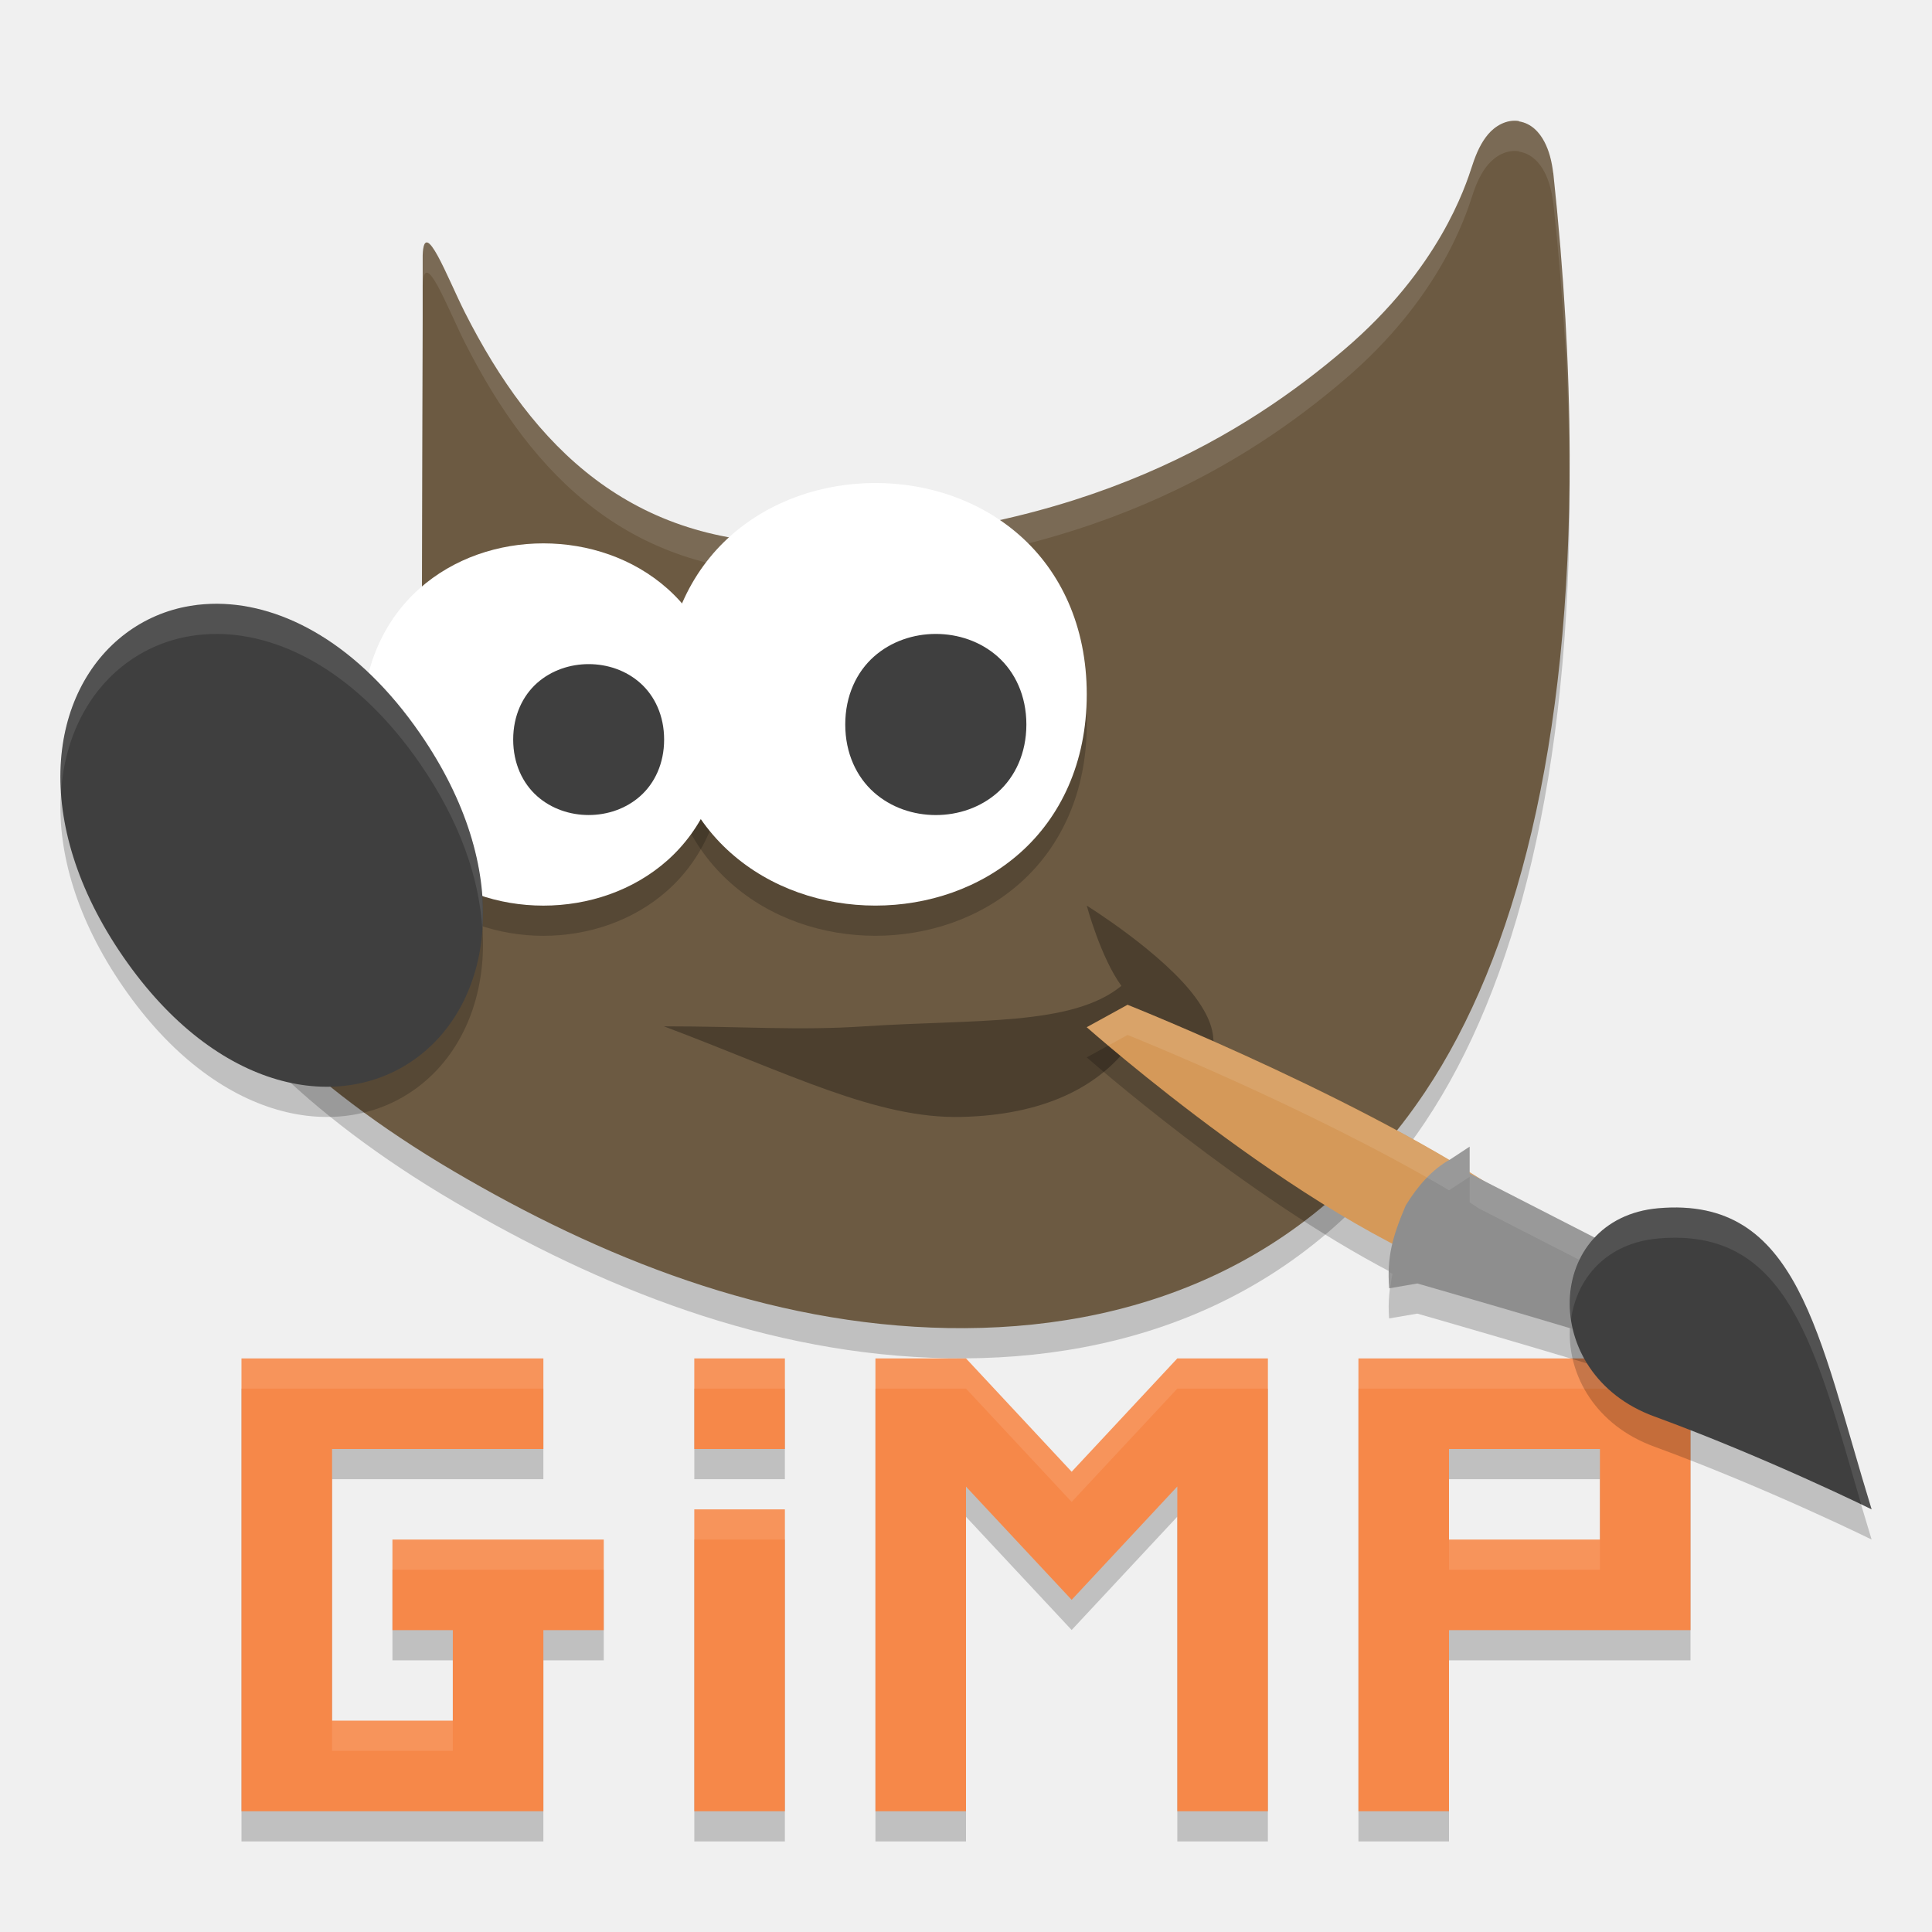
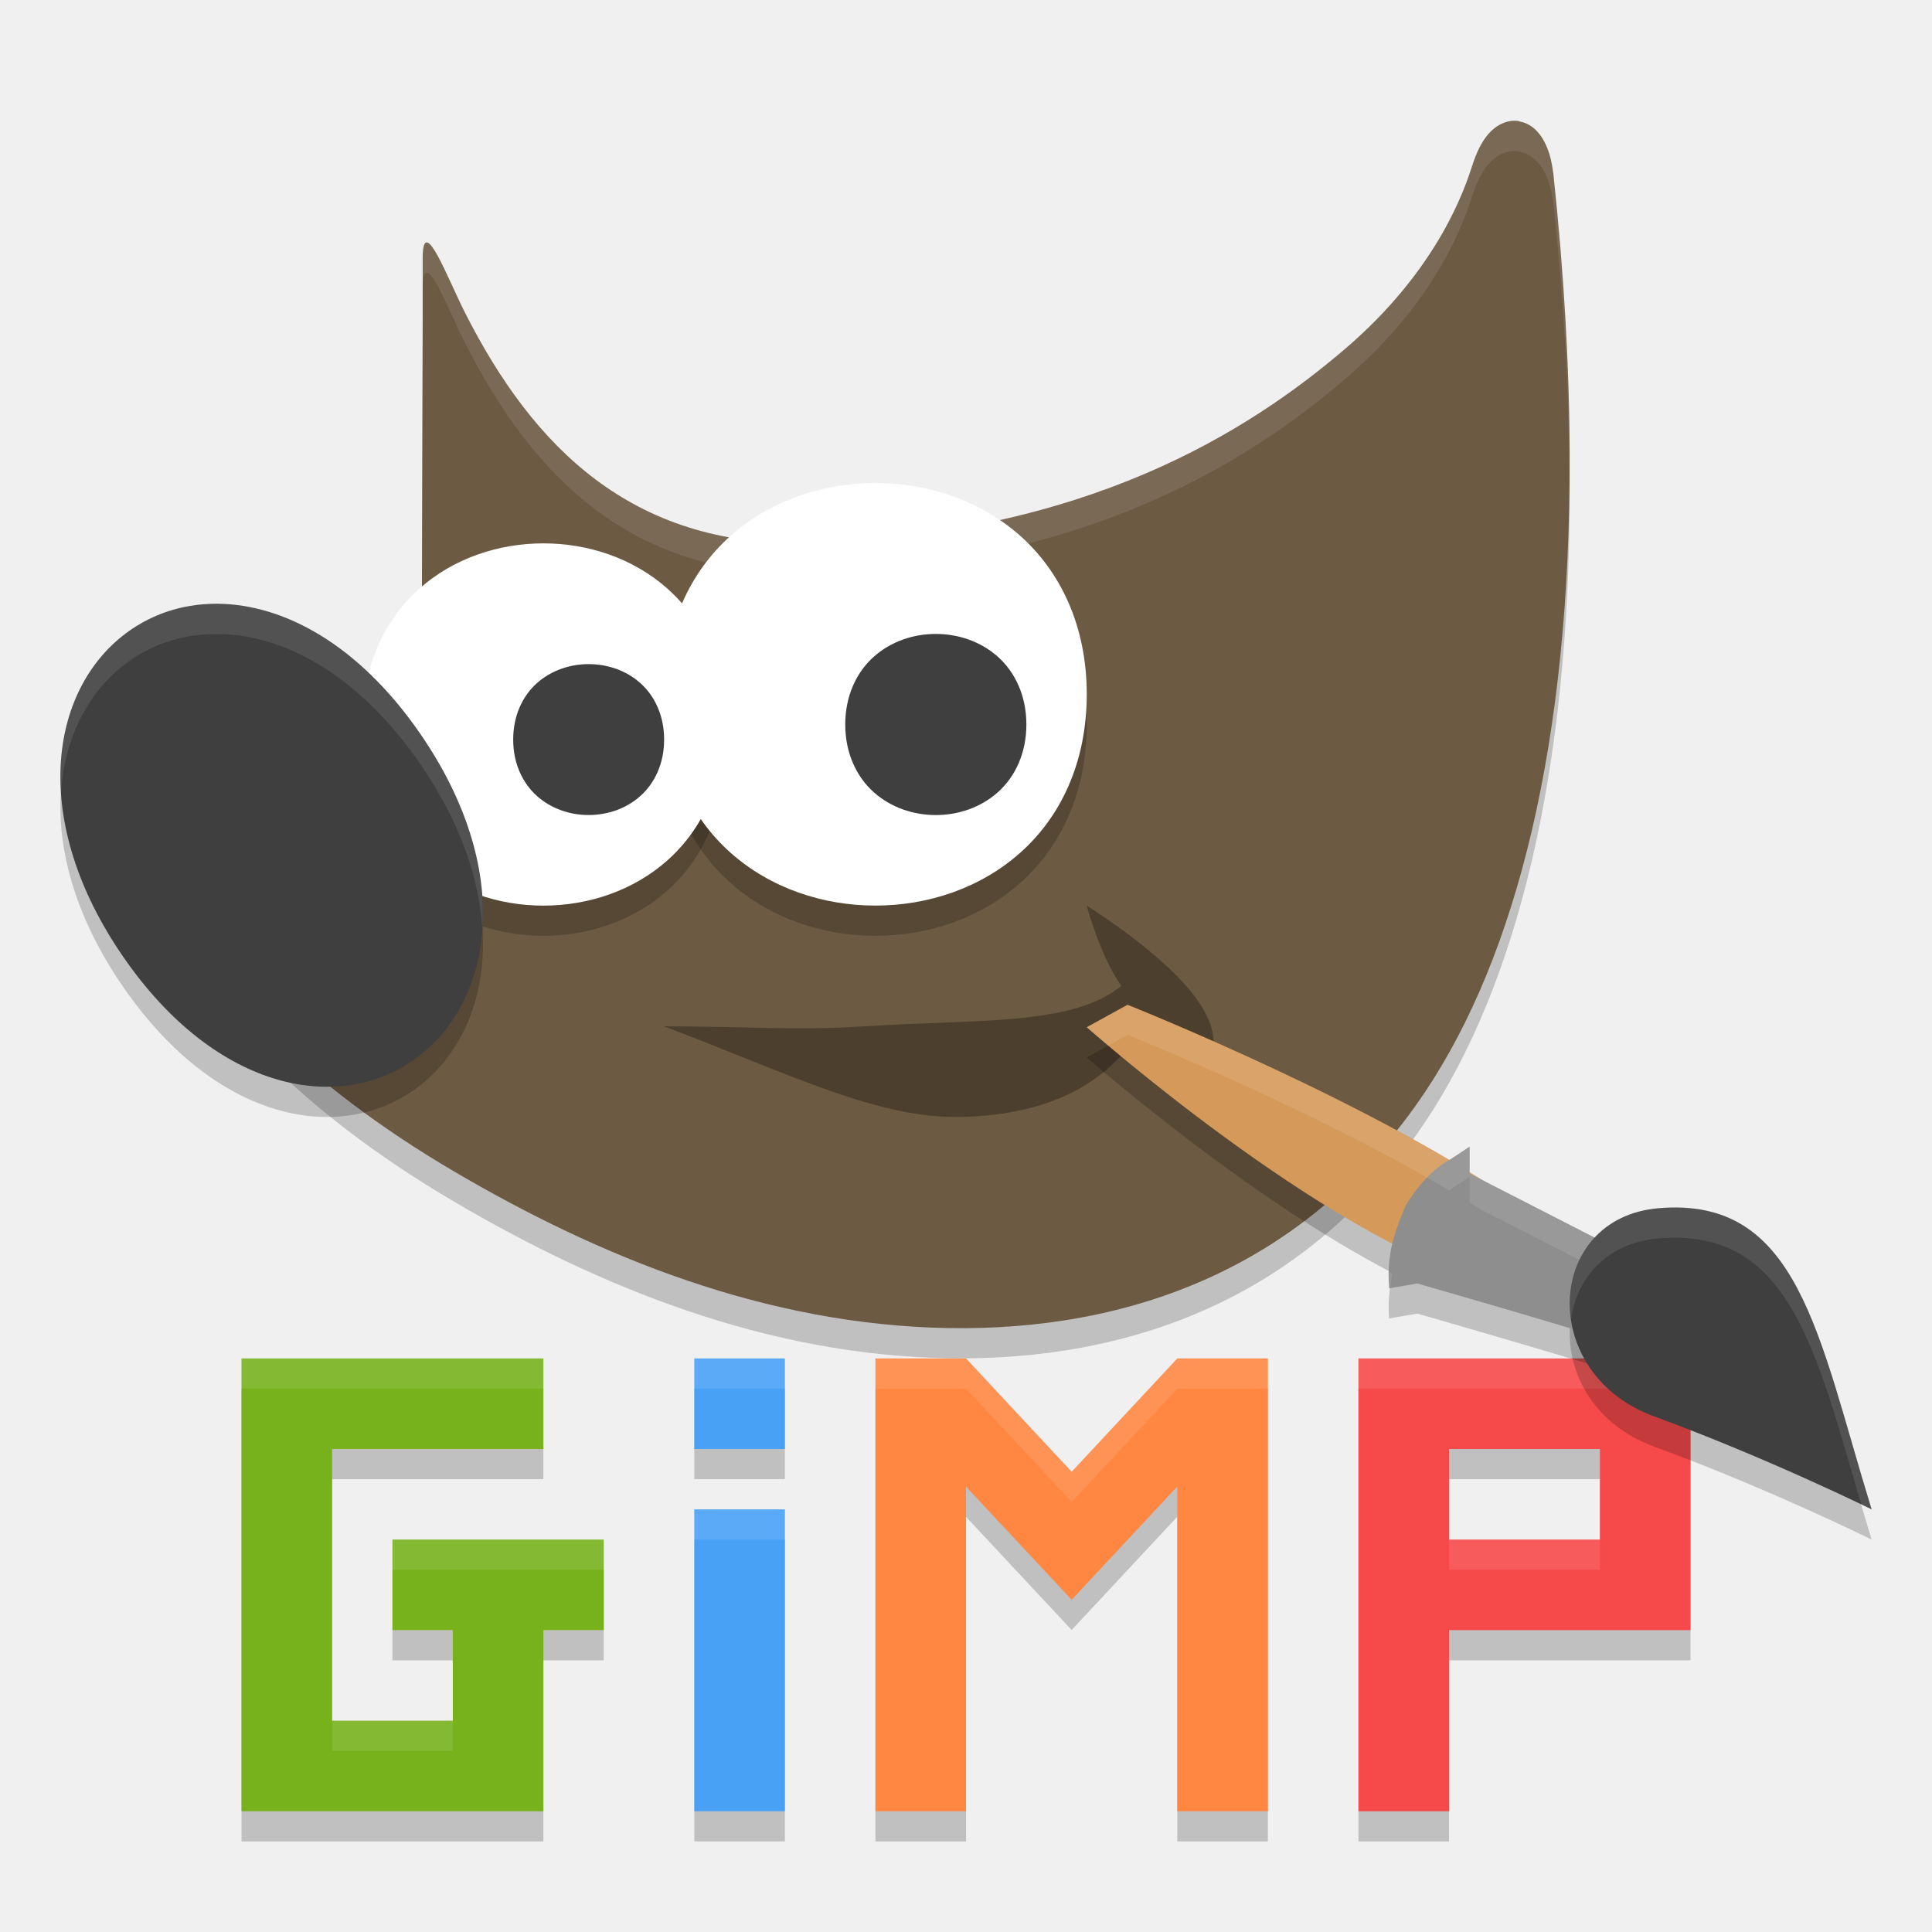
<svg xmlns="http://www.w3.org/2000/svg" height="64" width="64" version="1.1" viewBox="0 0 64 64">
-   <path style="opacity:.2" d="m8 46v3 9 3h3 7v-3-3h2v-3h-7v3h2v3h-4v-9h7v-3h-7-3zm15 0v3h3v-3h-3zm6 0v15h3v-10.754l3.5 3.75 3.5-3.754v10.758h3v-15h-3l-3.5 3.754-3.5-3.754h-3zm16 0v3 3 3 6h3v-6h8v-3-4.5-1.5h-8-3zm3 3h5v3h-5v-3zm-25 2v10h3v-10h-3z" />
-   <path style="fill:#f68849" d="m8 45v3 9 3h3 7v-3-3h2v-3h-7v3h2v3h-4v-9h7v-3h-7-3zm15 0v3h3v-3h-3zm6 0v15h3v-10.754l3.5 3.75 3.5-3.754v10.758h3v-15h-3l-3.5 3.754-3.5-3.754h-3zm16 0v3 3 3 6h3v-6h8v-3-4.5-1.5h-8-3zm3 3h5v3h-5v-3zm-25 2v10h3v-10h-3z" />
-   <path style="opacity:.1;fill:#ffffff" d="m8 45v1h3 7v-1h-7-3zm15 0v1h3v-1h-3zm6 0v1h3l3.5 3.754 3.5-3.754h3v-1h-3l-3.5 3.754-3.5-3.754h-3zm16 0v1h3 8v-1h-8-3zm-22 5v1h3v-1h-3zm-10 1v1h7v-1h-7zm35 0v1h5v-1h-5zm-37 6v1h4v-1h-4z" />
+   <path style="opacity:.2" d="m8 46v15h10v-6h2v-3h-7v3h2v3h-4v-9h7v-3h-10zm15 0v3h3v-3h-3zm6 0v15h3v-10.754l3.5 3.75 3.5-3.754v10.758h3v-15h-3l-3.5 3.754-3.5-3.754h-3zm16 0v15h3v-6h8v-9h-11zm3 3h5v3h-5v-3zm-25 2v10h3v-10h-3z" />
+   <path style="fill:#77b21d" d="m8 45v3 9 3h3 7v-3-3h2v-3h-7v3h2v3h-4v-9h7v-3h-7-3z" />
+   <path style="fill:#49a1f6" d="m23 45v3h3v-3h-3zm0 5v10h3v-10h-3z" />
+   <path style="fill:#ff8742" d="m29 45v15h3v-10.754l3.5 3.75 3.5-3.754v10.758h3v-15h-3l-3.5 3.754-3.5-3.754h-3z" />
+   <path style="fill:#f64949" d="m45 45v3 3 3 6h3v-6h8v-3-4.5-1.5h-8-3zm3 3h5v3h-5v-3z" />
+   <path style="opacity:.1;fill:#ffffff" d="m8 45v1h10v-1h-10zm15 0v1h3v-1h-3zm6 0v1h3l3.5 3.754 3.5-3.754h3v-1h-3l-3.5 3.754-3.5-3.754h-3zm16 0v1h11v-1h-11zm-22 5v1h3v-1h-3zm-10 1v1h7v-1h-7zm35 0v1h5v-1h-5zm-37 6v1h4v-1h-4z" />
  <g transform="translate(0,-993.3622)">
    <path style="opacity:.2" d="m62 1044.362c-1.781-5.788-2.413-10.383-7.069-9.975-3.752 0.33-4.014 5.475-0.138 6.894 3.735 1.368 7.206 3.08 7.206 3.08z" />
    <path style="opacity:.2;fill-rule:evenodd" d="m50.318 998.373c-0.419-0.066-0.796 0.17-1.023 0.439-0.227 0.27-0.384 0.604-0.521 1.025-0.237 0.728-1.106 3.432-4.241 6.104-3.135 2.672-8.541 6.179-17.91 6.42-5.697 0.066-8.956-3.162-11.228-7.658-0.567-1.122-1.348-3.212-1.393-1.882v2.057l-0.029 10.645 0.058 0.14s0.51 1.134-0.029 2.661c-0.539 1.528-2.666 3.516-7.419 4.942l-0.581 0.172 0.11 0.612c0.264 1.482 1.314 3.002 2.866 4.557 1.551 1.555 3.628 3.129 6.047 4.551 4.837 2.845 10.363 5.093 16.382 5.198 6.02 0.106 11.909-2 15.806-7.83 2.996-4.482 4.812-11.498 4.784-21.087-0.008-2.884-0.184-6-0.543-9.35h-0.003c-0.049-0.398-0.137-0.738-0.294-1.035-0.157-0.298-0.422-0.605-0.841-0.671z" />
-     <path style="fill-rule:evenodd;fill:#6c5a42" d="m50.318 997.373c-0.419-0.066-0.796 0.17-1.023 0.439-0.227 0.27-0.384 0.604-0.521 1.025-0.237 0.728-1.106 3.432-4.241 6.104-3.135 2.672-8.541 6.179-17.91 6.42-5.697 0.066-8.956-3.162-11.228-7.658-0.567-1.122-1.348-3.212-1.393-1.882v2.057l-0.029 10.645 0.058 0.14s0.51 1.134-0.029 2.661c-0.539 1.528-2.666 3.516-7.419 4.942l-0.581 0.172 0.11 0.612c0.264 1.482 1.314 3.002 2.866 4.557 1.551 1.555 3.628 3.129 6.047 4.551 4.837 2.845 10.363 5.093 16.382 5.198 6.02 0.106 11.909-2 15.806-7.83 2.996-4.482 4.812-11.498 4.784-21.087-0.008-2.884-0.184-6-0.543-9.35h-0.003c-0.049-0.398-0.137-0.738-0.294-1.035-0.157-0.298-0.422-0.605-0.841-0.671z" />
-     <path style="opacity:.1;fill-rule:evenodd;fill:#ffffff" d="m50.318 9.012c-0.419-0.066-0.797 0.17-1.023 0.439-0.227 0.27-0.383 0.602-0.52 1.023-0.237 0.728-1.107 3.433-4.242 6.105-3.135 2.672-8.539 6.179-17.908 6.42-5.697 0.066-8.957-3.163-11.229-7.658-0.567-1.122-1.347-3.21-1.393-1.881v1c0.045-1.329 0.826 0.759 1.393 1.881 2.272 4.495 5.531 7.724 11.229 7.658 9.369-0.241 14.773-3.748 17.908-6.42 3.135-2.672 4.005-5.377 4.242-6.105 0.137-0.421 0.293-0.754 0.52-1.023 0.227-0.269 0.604-0.505 1.023-0.439v0.01c0.419 0.066 0.685 0.374 0.842 0.672 0.157 0.298 0.243 0.637 0.293 1.035h0.004c0.338 3.143 0.506 6.071 0.533 8.803 0.001-0.155 0.01-0.297 0.01-0.453-0.008-2.884-0.183-5.999-0.543-9.35h-0.004c-0.049-0.398-0.136-0.738-0.293-1.035-0.157-0.298-0.422-0.605-0.842-0.672v-0.01zm-36.314 6.506-0.029 10.645 0.002 0.006 0.027-9.65v-1zm0.213 12.52c-0.034 0.287-0.096 0.595-0.213 0.926-0.539 1.528-2.667 3.517-7.42 4.943l-0.58 0.172 0.109 0.611c0.02 0.111 0.054 0.221 0.082 0.332l0.389-0.115c4.753-1.427 6.881-3.416 7.42-4.943 0.275-0.78 0.277-1.45 0.213-1.926z" transform="translate(0,988.3622)" />
+     <path style="fill:#6c5a42;fill-rule:evenodd" d="m50.318 997.373c-0.419-0.066-0.796 0.17-1.023 0.439-0.227 0.27-0.384 0.604-0.521 1.025-0.237 0.728-1.106 3.432-4.241 6.104-3.135 2.672-8.541 6.179-17.91 6.42-5.697 0.066-8.956-3.162-11.228-7.658-0.567-1.122-1.348-3.212-1.393-1.882v2.057l-0.029 10.645 0.058 0.14s0.51 1.134-0.029 2.661c-0.539 1.528-2.666 3.516-7.419 4.942l-0.581 0.172 0.11 0.612c0.264 1.482 1.314 3.002 2.866 4.557 1.551 1.555 3.628 3.129 6.047 4.551 4.837 2.845 10.363 5.093 16.382 5.198 6.02 0.106 11.909-2 15.806-7.83 2.996-4.482 4.812-11.498 4.784-21.087-0.008-2.884-0.184-6-0.543-9.35h-0.003c-0.049-0.398-0.137-0.738-0.294-1.035-0.157-0.298-0.422-0.605-0.841-0.671z" />
+     <path style="opacity:.1;fill:#ffffff;fill-rule:evenodd" d="m50.318 9.012c-0.419-0.066-0.797 0.17-1.023 0.439-0.227 0.27-0.383 0.602-0.52 1.023-0.237 0.728-1.107 3.433-4.242 6.105-3.135 2.672-8.539 6.179-17.908 6.42-5.697 0.066-8.957-3.163-11.229-7.658-0.567-1.122-1.347-3.21-1.393-1.881v1c0.045-1.329 0.826 0.759 1.393 1.881 2.272 4.495 5.531 7.724 11.229 7.658 9.369-0.241 14.773-3.748 17.908-6.42 3.135-2.672 4.005-5.377 4.242-6.105 0.137-0.421 0.293-0.754 0.52-1.023 0.227-0.269 0.604-0.505 1.023-0.439v0.01c0.419 0.066 0.685 0.374 0.842 0.672 0.157 0.298 0.243 0.637 0.293 1.035h0.004c0.338 3.143 0.506 6.071 0.533 8.803 0.001-0.155 0.01-0.297 0.01-0.453-0.008-2.884-0.183-5.999-0.543-9.35h-0.004c-0.049-0.398-0.136-0.738-0.293-1.035-0.157-0.298-0.422-0.605-0.842-0.672v-0.01zm-36.314 6.506-0.029 10.645 0.002 0.006 0.027-9.65v-1zm0.213 12.52c-0.034 0.287-0.096 0.595-0.213 0.926-0.539 1.528-2.667 3.517-7.42 4.943l-0.58 0.172 0.109 0.611c0.02 0.111 0.054 0.221 0.082 0.332l0.389-0.115c4.753-1.427 6.881-3.416 7.42-4.943 0.275-0.78 0.277-1.45 0.213-1.926z" transform="translate(0,988.3622)" />
    <path style="opacity:.3;fill-rule:evenodd" d="m22 1027.361c2.667 0 4.431 0.146 6.636 0 3.663-0.242 6.883 0 8.511-1.341-0.689-0.948-1.147-2.658-1.147-2.658s2.537 1.575 3.613 3.057c1.073 1.478 0.398 1.988 0.118 3.879-0.625-1.661-1.991-1.883-2.149-2.543-1.136 1.676-3.093 2.542-5.725 2.607-2.802 0.07-5.701-1.433-9.857-2.999z" />
    <path style="opacity:.2" d="m37.352 1027.647-1.352 0.742s5.225 4.603 10.141 7.148c-0.114 0.47-0.167 0.933-0.125 1.5l0.934-0.16s4.877 1.398 7.184 2.133l0.27-0.52 0.949-1.836-6.371-3.266c-0.104-0.066-0.191-0.134-0.297-0.2v-0.844l-0.645 0.422c-0.013 0-0.022 0.02-0.035 0.028-4.654-2.752-10.652-5.148-10.652-5.148z" />
    <path style="fill:#d59959" d="m49.29 1035.88 1.235-2.46c-4.595-3.362-13.174-6.773-13.174-6.773l-1.352 0.743s7.789 6.908 13.29 8.49z" />
    <path style="fill:#8e8e8e" d="m48.684 1031.346-0.644 0.424c-0.597 0.327-1.081 0.882-1.473 1.523-0.449 1.055-0.627 1.715-0.549 2.746l0.933-0.16s4.873 1.398 7.18 2.133l0.27-0.52 0.95-1.839-6.667-3.415z" />
    <path style="opacity:.1;fill:#ffffff" d="m37.352 38.285-1.352 0.742s0.34 0.294 0.713 0.609l0.639-0.352c0 0 5.996 2.395 10.65 5.146 0.013-0.007 0.026-0.015 0.039-0.025l0.643-0.422v0.846c0.109 0.067 0.2 0.135 0.307 0.203l5.953 3.049 0.408-0.791-6.361-3.258c-0.107-0.068-0.197-0.136-0.307-0.203v-0.846l-0.643 0.422c-0.013 0.007-0.026 0.018-0.039 0.025-4.654-2.751-10.65-5.146-10.65-5.146zm8.664 8.852c-0.005 0.175-0.013 0.346 0.002 0.541l0.035-0.006c0.021-0.158 0.039-0.317 0.076-0.473-0.037-0.019-0.076-0.043-0.113-0.062z" transform="translate(0,988.3622)" />
    <path style="fill:#3f3f3f" d="m62 1043.362c-1.781-5.788-2.413-10.383-7.069-9.975-3.752 0.33-4.014 5.475-0.138 6.894 3.735 1.368 7.206 3.08 7.206 3.08z" />
    <path style="opacity:.2;fill-rule:evenodd" d="m18 1012.362c-1.482 0-2.971 0.49-4.109 1.501s-1.892 2.553-1.891 4.499c-0 1.945 0.754 3.488 1.891 4.499s2.627 1.501 4.109 1.501c1.482 0 2.974-0.49 4.111-1.501 1.137-1.011 1.889-2.553 1.889-4.499 0-1.945-0.752-3.488-1.889-4.499-1.137-1.011-2.629-1.501-4.111-1.501z" />
    <path style="opacity:.2;fill-rule:evenodd" d="m28.999 1010.362c-1.732 0-3.472 0.572-4.797 1.75-1.325 1.178-2.202 2.973-2.202 5.251s0.876 4.071 2.202 5.248c1.325 1.178 3.065 1.75 4.797 1.75 1.732 0 3.472-0.572 4.797-1.75 1.325-1.178 2.204-2.97 2.204-5.248s-0.879-4.073-2.204-5.251c-1.325-1.178-3.065-1.75-4.797-1.75z" />
-     <path style="fill-rule:evenodd;fill:#ffffff" d="m18 1011.362c-1.482 0-2.971 0.49-4.109 1.501s-1.892 2.553-1.891 4.499c-0 1.945 0.754 3.488 1.891 4.499s2.627 1.501 4.109 1.501c1.482 0 2.974-0.49 4.111-1.501 1.137-1.011 1.889-2.553 1.889-4.499 0-1.945-0.752-3.488-1.889-4.499-1.137-1.011-2.629-1.501-4.111-1.501z" />
+     <path style="fill:#ffffff;fill-rule:evenodd" d="m18 1011.362c-1.482 0-2.971 0.49-4.109 1.501s-1.892 2.553-1.891 4.499c-0 1.945 0.754 3.488 1.891 4.499s2.627 1.501 4.109 1.501c1.482 0 2.974-0.49 4.111-1.501 1.137-1.011 1.889-2.553 1.889-4.499 0-1.945-0.752-3.488-1.889-4.499-1.137-1.011-2.629-1.501-4.111-1.501z" />
    <path style="opacity:.2;fill-rule:evenodd" d="m7.22 1014.362c-0.311 0-0.615 0.02-0.911 0.07-0.79 0.13-1.521 0.444-2.151 0.919-2.521 1.9-3.185 6.206-0.071 10.714 3.114 4.509 7.234 5.209 9.755 3.309 2.521-1.9 3.187-6.206 0.073-10.714-2.043-2.959-4.521-4.277-6.695-4.297z" />
-     <path style="fill-rule:evenodd;fill:#3f3f3f" d="m7.22 1013.362c-0.311 0-0.615 0.02-0.911 0.07-0.79 0.13-1.521 0.444-2.151 0.919-2.521 1.9-3.185 6.206-0.071 10.714 3.114 4.509 7.234 5.209 9.755 3.309 2.521-1.9 3.187-6.206 0.073-10.714-2.043-2.959-4.521-4.277-6.695-4.297z" />
-     <path style="fill-rule:evenodd;fill:#ffffff" d="m28.999 1009.362c-1.732 0-3.472 0.572-4.797 1.75-1.325 1.178-2.202 2.973-2.202 5.251s0.876 4.071 2.202 5.248c1.325 1.178 3.065 1.75 4.797 1.75 1.732 0 3.472-0.572 4.797-1.75 1.325-1.178 2.204-2.97 2.204-5.248s-0.879-4.073-2.204-5.251c-1.325-1.178-3.065-1.75-4.797-1.75z" />
-     <path style="fill-rule:evenodd;fill:#3f3f3f" d="m31 1014.362c-0.735 0-1.478 0.243-2.051 0.752-0.573 0.509-0.949 1.293-0.949 2.248 0 0.955 0.377 1.739 0.949 2.248 0.573 0.509 1.316 0.752 2.051 0.752 0.735 0 1.478-0.243 2.051-0.752 0.573-0.509 0.949-1.293 0.949-2.248 0-0.956-0.377-1.739-0.949-2.248-0.573-0.509-1.316-0.752-2.051-0.752z" />
-     <path style="fill-rule:evenodd;fill:#3f3f3f" d="m19.5 1015.362c-0.613 0-1.232 0.203-1.709 0.626-0.477 0.424-0.791 1.077-0.791 1.873 0 0.796 0.314 1.449 0.791 1.873 0.477 0.424 1.096 0.627 1.709 0.627 0.613 0 1.232-0.203 1.709-0.627 0.477-0.424 0.791-1.077 0.791-1.873 0-0.796-0.314-1.449-0.791-1.873-0.477-0.424-1.096-0.626-1.709-0.626z" />
+     <path style="fill:#3f3f3f;fill-rule:evenodd" d="m7.22 1013.362c-0.311 0-0.615 0.02-0.911 0.07-0.79 0.13-1.521 0.444-2.151 0.919-2.521 1.9-3.185 6.206-0.071 10.714 3.114 4.509 7.234 5.209 9.755 3.309 2.521-1.9 3.187-6.206 0.073-10.714-2.043-2.959-4.521-4.277-6.695-4.297z" />
+     <path style="fill:#ffffff;fill-rule:evenodd" d="m28.999 1009.362c-1.732 0-3.472 0.572-4.797 1.75-1.325 1.178-2.202 2.973-2.202 5.251s0.876 4.071 2.202 5.248c1.325 1.178 3.065 1.75 4.797 1.75 1.732 0 3.472-0.572 4.797-1.75 1.325-1.178 2.204-2.97 2.204-5.248s-0.879-4.073-2.204-5.251c-1.325-1.178-3.065-1.75-4.797-1.75z" />
+     <path style="fill:#3f3f3f;fill-rule:evenodd" d="m31 1014.362c-0.735 0-1.478 0.243-2.051 0.752-0.573 0.509-0.949 1.293-0.949 2.248 0 0.955 0.377 1.739 0.949 2.248 0.573 0.509 1.316 0.752 2.051 0.752 0.735 0 1.478-0.243 2.051-0.752 0.573-0.509 0.949-1.293 0.949-2.248 0-0.956-0.377-1.739-0.949-2.248-0.573-0.509-1.316-0.752-2.051-0.752z" />
+     <path style="fill:#3f3f3f;fill-rule:evenodd" d="m19.5 1015.362c-0.613 0-1.232 0.203-1.709 0.626-0.477 0.424-0.791 1.077-0.791 1.873 0 0.796 0.314 1.449 0.791 1.873 0.477 0.424 1.096 0.627 1.709 0.627 0.613 0 1.232-0.203 1.709-0.627 0.477-0.424 0.791-1.077 0.791-1.873 0-0.796-0.314-1.449-0.791-1.873-0.477-0.424-1.096-0.626-1.709-0.626z" />
    <path style="opacity:.1;fill:#ffffff" d="m55.758 45.006c-0.261-0.013-0.535-0.006-0.826 0.02-2.14 0.188-3.14 1.943-2.889 3.68 0.187-1.357 1.164-2.528 2.889-2.68 4.323-0.38 5.199 3.617 6.725 8.814 0.041 0.02 0.344 0.16 0.344 0.16-1.67-5.426-2.33-9.805-6.242-9.994z" transform="translate(0,988.3622)" />
-     <path style="opacity:.1;fill-rule:evenodd;fill:#ffffff" d="m7.219 25c-0.311 0-0.614 0.02-0.91 0.07-0.79 0.13-1.52 0.443-2.15 0.918-1.451 1.093-2.282 2.985-2.137 5.252 0.121-1.819 0.905-3.324 2.137-4.252 0.63-0.475 1.361-0.788 2.15-0.918 0.296-0.05 0.6-0.07 0.91-0.07 2.174 0.02 4.652 1.338 6.695 4.297 1.322 1.914 1.958 3.79 2.064 5.463 0.128-1.905-0.472-4.156-2.064-6.463-2.043-2.959-4.521-4.277-6.695-4.297z" transform="translate(0,988.3622)" />
+     <path style="opacity:.1;fill:#ffffff;fill-rule:evenodd" d="m7.219 25c-0.311 0-0.614 0.02-0.91 0.07-0.79 0.13-1.52 0.443-2.15 0.918-1.451 1.093-2.282 2.985-2.137 5.252 0.121-1.819 0.905-3.324 2.137-4.252 0.63-0.475 1.361-0.788 2.15-0.918 0.296-0.05 0.6-0.07 0.91-0.07 2.174 0.02 4.652 1.338 6.695 4.297 1.322 1.914 1.958 3.79 2.064 5.463 0.128-1.905-0.472-4.156-2.064-6.463-2.043-2.959-4.521-4.277-6.695-4.297z" transform="translate(0,988.3622)" />
  </g>
</svg>
